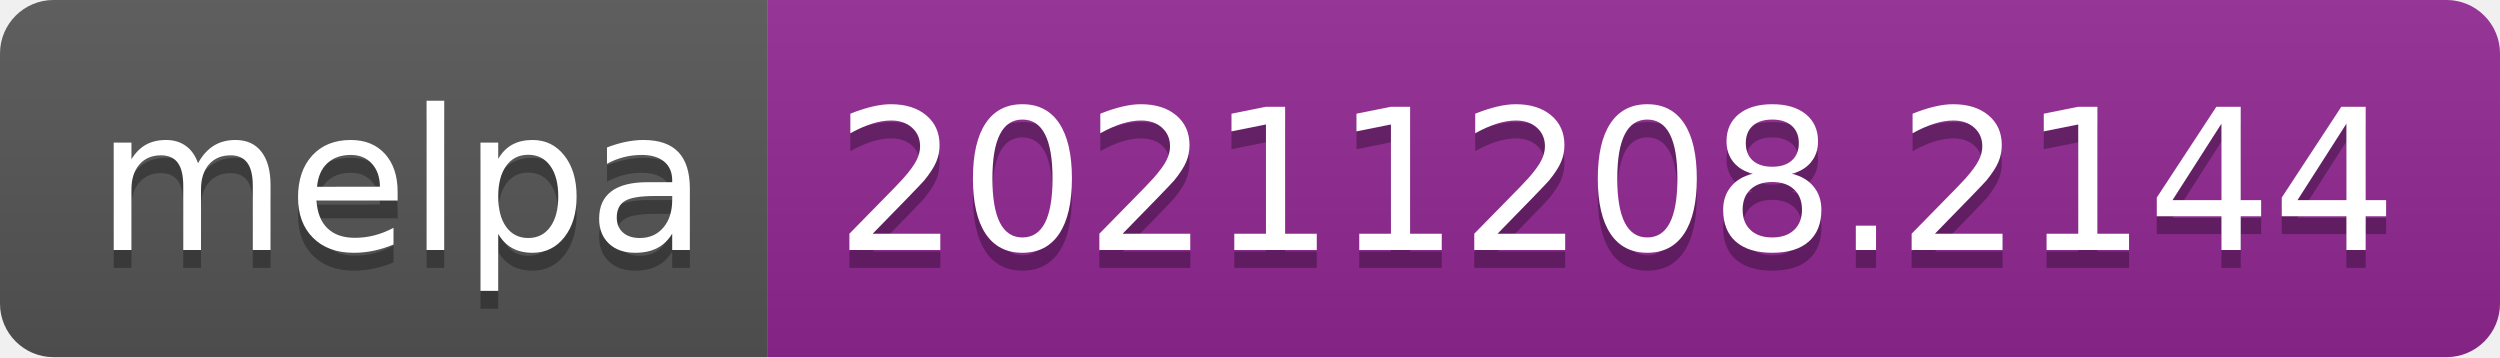
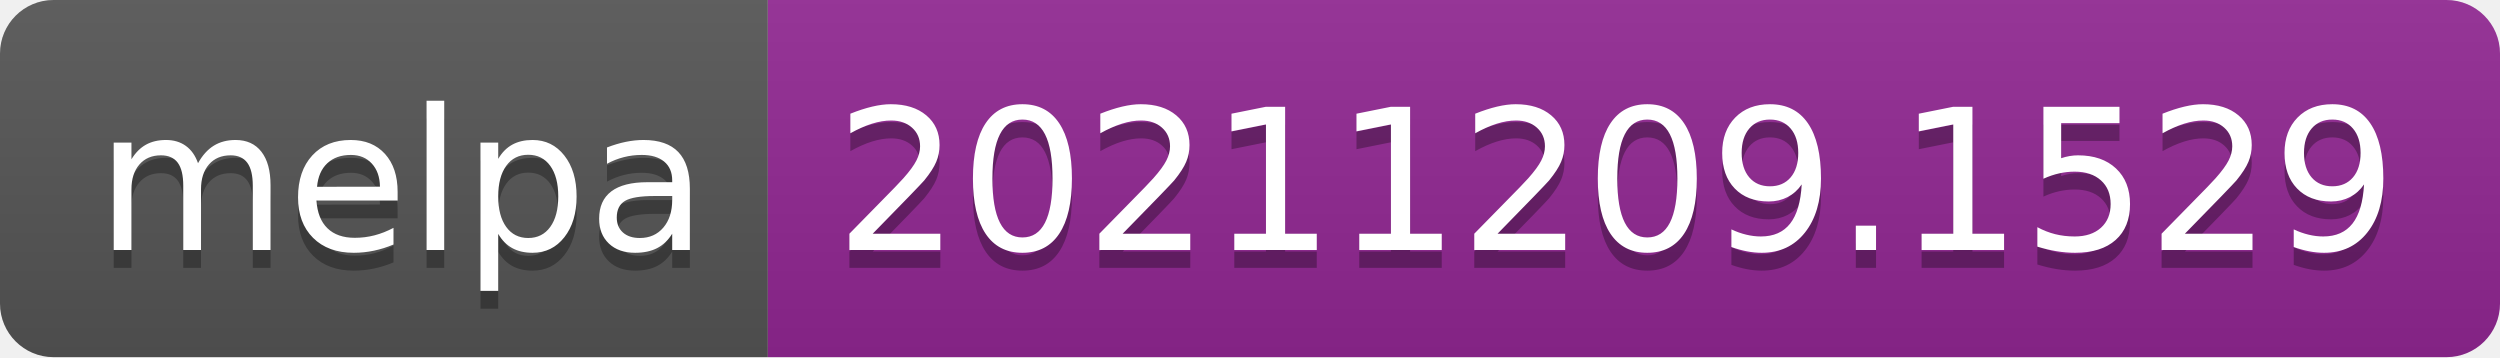
- <svg xmlns="http://www.w3.org/2000/svg" width="140" height="20" role="img" aria-label="melpa: 20211208.2144">
+ <svg xmlns="http://www.w3.org/2000/svg" width="140" height="20" role="img" aria-label="melpa: 20211209.1529">
  <linearGradient id="s" x2="0" y2="100%">
    <stop offset="0" stop-color="#bbb" stop-opacity=".1" />
    <stop offset="1" stop-opacity=".1" />
  </linearGradient>
  <clipPath id="r">
    <rect width="140" height="20" rx="3" fill="#fff" />
  </clipPath>
  <g clip-path="url(#r)">
    <rect width="43" height="20" fill="#555" />
    <rect x="43" width="97" height="20" fill="#922793" />
    <rect width="140" height="20" fill="url(#s)" />
  </g>
  <g fill="#fff" text-anchor="middle" font-family="Verdana,Geneva,DejaVu Sans,sans-serif" text-rendering="geometricPrecision" font-size="110">
    <text aria-hidden="true" x="225" y="150" fill="#010101" fill-opacity=".3" transform="scale(.1)" textLength="330">melpa</text>
    <text x="225" y="140" transform="scale(.1)" fill="#fff" textLength="330">melpa</text>
-     <text aria-hidden="true" x="905" y="150" fill="#010101" fill-opacity=".3" transform="scale(.1)" textLength="870">20211208.2144</text>
-     <text x="905" y="140" transform="scale(.1)" fill="#fff" textLength="870">20211208.2144</text>
+     <text aria-hidden="true" x="905" y="150" fill="#010101" fill-opacity=".3" transform="scale(.1)" textLength="870">20211209.1529</text>
+     <text x="905" y="140" transform="scale(.1)" fill="#fff" textLength="870">20211209.1529</text>
  </g>
</svg>
